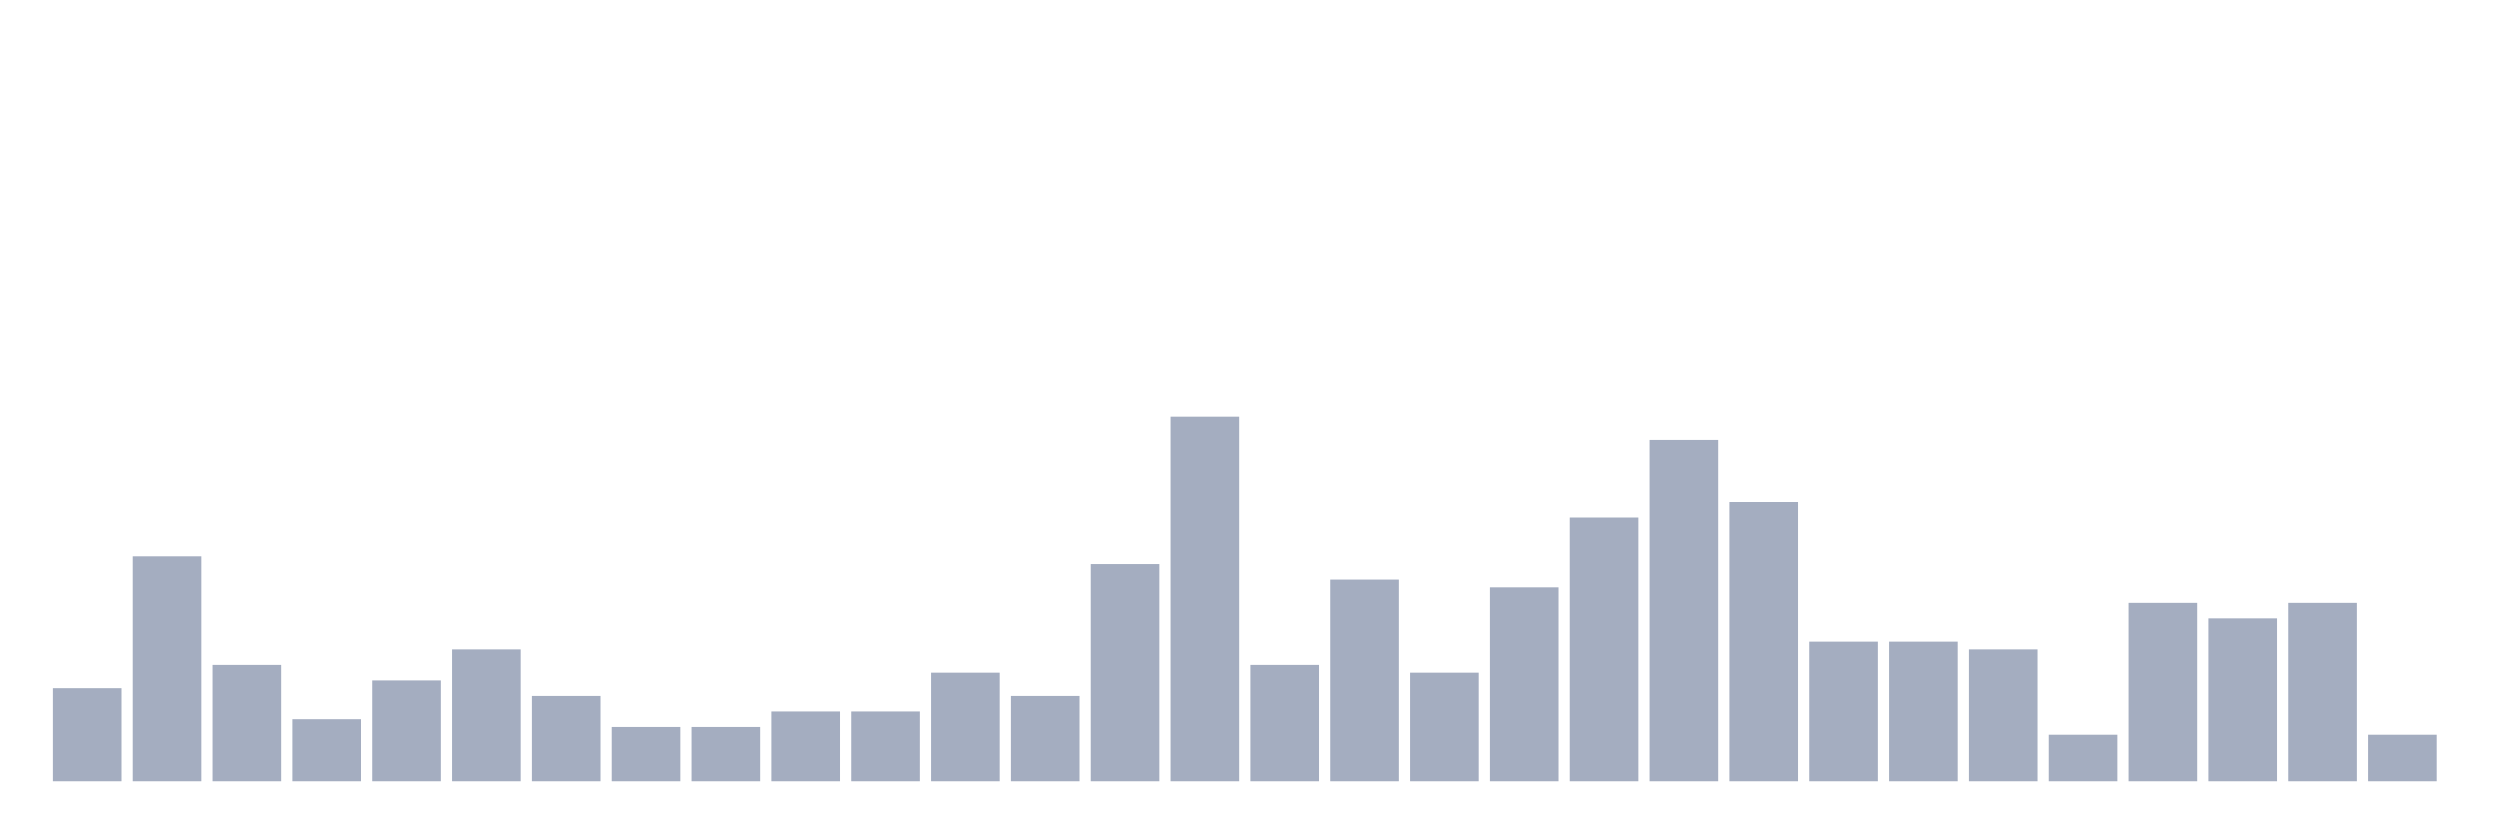
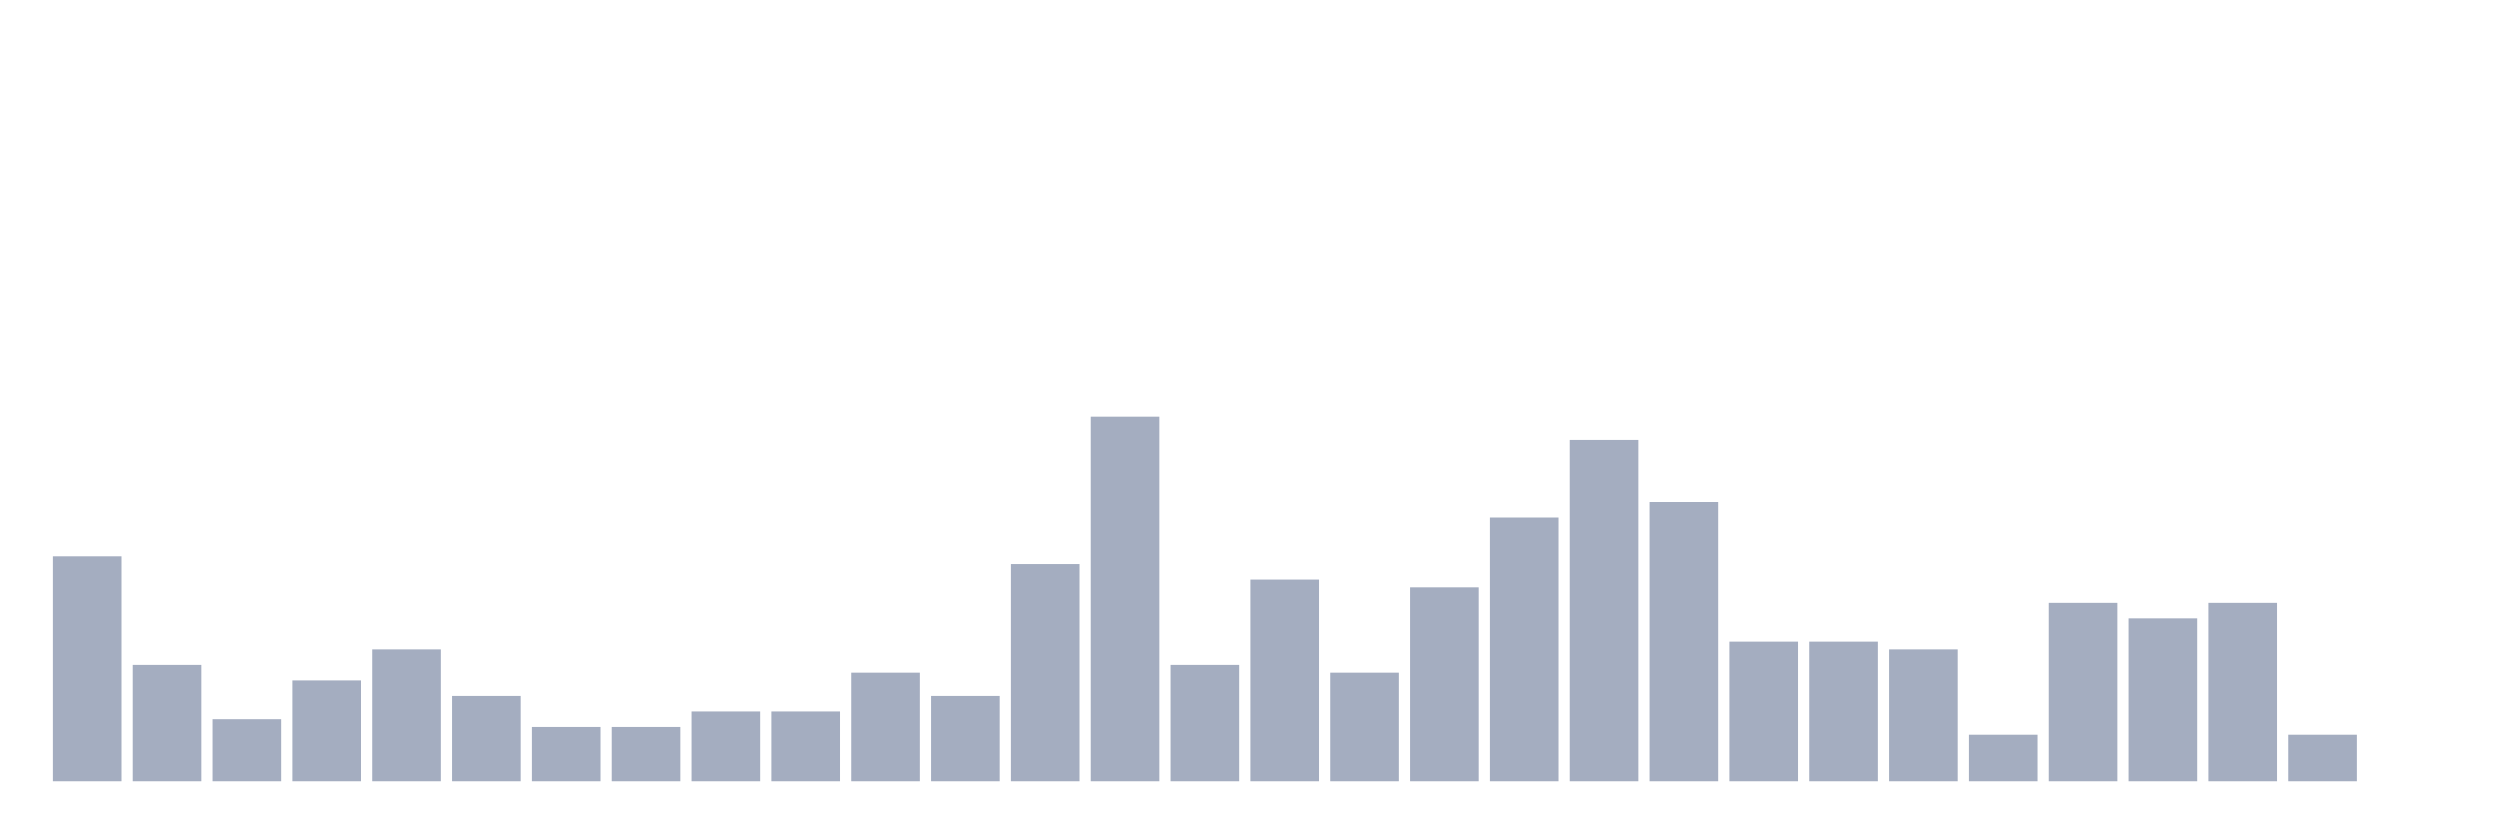
<svg xmlns="http://www.w3.org/2000/svg" viewBox="0 0 480 160">
  <g transform="translate(10,10)">
-     <rect class="bar" x="0.153" width="13.175" y="122.128" height="17.872" fill="rgb(164,173,192)" />
-     <rect class="bar" x="15.482" width="13.175" y="96.809" height="43.191" fill="rgb(164,173,192)" />
-     <rect class="bar" x="30.81" width="13.175" y="117.66" height="22.34" fill="rgb(164,173,192)" />
-     <rect class="bar" x="46.138" width="13.175" y="128.085" height="11.915" fill="rgb(164,173,192)" />
-     <rect class="bar" x="61.466" width="13.175" y="120.638" height="19.362" fill="rgb(164,173,192)" />
-     <rect class="bar" x="76.794" width="13.175" y="114.681" height="25.319" fill="rgb(164,173,192)" />
-     <rect class="bar" x="92.123" width="13.175" y="123.617" height="16.383" fill="rgb(164,173,192)" />
+     <rect class="bar" x="0.153" width="13.175" y="96.809" height="43.191" fill="rgb(164,173,192)" />
+     <rect class="bar" x="15.482" width="13.175" y="117.66" height="22.34" fill="rgb(164,173,192)" />
+     <rect class="bar" x="30.81" width="13.175" y="128.085" height="11.915" fill="rgb(164,173,192)" />
+     <rect class="bar" x="46.138" width="13.175" y="120.638" height="19.362" fill="rgb(164,173,192)" />
+     <rect class="bar" x="61.466" width="13.175" y="114.681" height="25.319" fill="rgb(164,173,192)" />
+     <rect class="bar" x="76.794" width="13.175" y="123.617" height="16.383" fill="rgb(164,173,192)" />
+     <rect class="bar" x="92.123" width="13.175" y="129.574" height="10.426" fill="rgb(164,173,192)" />
    <rect class="bar" x="107.451" width="13.175" y="129.574" height="10.426" fill="rgb(164,173,192)" />
-     <rect class="bar" x="122.779" width="13.175" y="129.574" height="10.426" fill="rgb(164,173,192)" />
+     <rect class="bar" x="122.779" width="13.175" y="126.596" height="13.404" fill="rgb(164,173,192)" />
    <rect class="bar" x="138.107" width="13.175" y="126.596" height="13.404" fill="rgb(164,173,192)" />
-     <rect class="bar" x="153.436" width="13.175" y="126.596" height="13.404" fill="rgb(164,173,192)" />
-     <rect class="bar" x="168.764" width="13.175" y="119.149" height="20.851" fill="rgb(164,173,192)" />
-     <rect class="bar" x="184.092" width="13.175" y="123.617" height="16.383" fill="rgb(164,173,192)" />
-     <rect class="bar" x="199.42" width="13.175" y="98.298" height="41.702" fill="rgb(164,173,192)" />
-     <rect class="bar" x="214.748" width="13.175" y="70" height="70" fill="rgb(164,173,192)" />
-     <rect class="bar" x="230.077" width="13.175" y="117.66" height="22.34" fill="rgb(164,173,192)" />
-     <rect class="bar" x="245.405" width="13.175" y="101.277" height="38.723" fill="rgb(164,173,192)" />
-     <rect class="bar" x="260.733" width="13.175" y="119.149" height="20.851" fill="rgb(164,173,192)" />
-     <rect class="bar" x="276.061" width="13.175" y="102.766" height="37.234" fill="rgb(164,173,192)" />
-     <rect class="bar" x="291.39" width="13.175" y="89.362" height="50.638" fill="rgb(164,173,192)" />
-     <rect class="bar" x="306.718" width="13.175" y="74.468" height="65.532" fill="rgb(164,173,192)" />
-     <rect class="bar" x="322.046" width="13.175" y="86.383" height="53.617" fill="rgb(164,173,192)" />
+     <rect class="bar" x="153.436" width="13.175" y="119.149" height="20.851" fill="rgb(164,173,192)" />
+     <rect class="bar" x="168.764" width="13.175" y="123.617" height="16.383" fill="rgb(164,173,192)" />
+     <rect class="bar" x="184.092" width="13.175" y="98.298" height="41.702" fill="rgb(164,173,192)" />
+     <rect class="bar" x="199.42" width="13.175" y="70" height="70" fill="rgb(164,173,192)" />
+     <rect class="bar" x="214.748" width="13.175" y="117.66" height="22.34" fill="rgb(164,173,192)" />
+     <rect class="bar" x="230.077" width="13.175" y="101.277" height="38.723" fill="rgb(164,173,192)" />
+     <rect class="bar" x="245.405" width="13.175" y="119.149" height="20.851" fill="rgb(164,173,192)" />
+     <rect class="bar" x="260.733" width="13.175" y="102.766" height="37.234" fill="rgb(164,173,192)" />
+     <rect class="bar" x="276.061" width="13.175" y="89.362" height="50.638" fill="rgb(164,173,192)" />
+     <rect class="bar" x="291.39" width="13.175" y="74.468" height="65.532" fill="rgb(164,173,192)" />
+     <rect class="bar" x="306.718" width="13.175" y="86.383" height="53.617" fill="rgb(164,173,192)" />
+     <rect class="bar" x="322.046" width="13.175" y="113.191" height="26.809" fill="rgb(164,173,192)" />
    <rect class="bar" x="337.374" width="13.175" y="113.191" height="26.809" fill="rgb(164,173,192)" />
-     <rect class="bar" x="352.702" width="13.175" y="113.191" height="26.809" fill="rgb(164,173,192)" />
-     <rect class="bar" x="368.031" width="13.175" y="114.681" height="25.319" fill="rgb(164,173,192)" />
-     <rect class="bar" x="383.359" width="13.175" y="131.064" height="8.936" fill="rgb(164,173,192)" />
-     <rect class="bar" x="398.687" width="13.175" y="105.745" height="34.255" fill="rgb(164,173,192)" />
-     <rect class="bar" x="414.015" width="13.175" y="108.723" height="31.277" fill="rgb(164,173,192)" />
-     <rect class="bar" x="429.344" width="13.175" y="105.745" height="34.255" fill="rgb(164,173,192)" />
-     <rect class="bar" x="444.672" width="13.175" y="131.064" height="8.936" fill="rgb(164,173,192)" />
+     <rect class="bar" x="352.702" width="13.175" y="114.681" height="25.319" fill="rgb(164,173,192)" />
+     <rect class="bar" x="368.031" width="13.175" y="131.064" height="8.936" fill="rgb(164,173,192)" />
+     <rect class="bar" x="383.359" width="13.175" y="105.745" height="34.255" fill="rgb(164,173,192)" />
+     <rect class="bar" x="398.687" width="13.175" y="108.723" height="31.277" fill="rgb(164,173,192)" />
+     <rect class="bar" x="414.015" width="13.175" y="105.745" height="34.255" fill="rgb(164,173,192)" />
+     <rect class="bar" x="429.344" width="13.175" y="131.064" height="8.936" fill="rgb(164,173,192)" />
+     <rect class="bar" x="444.672" width="13.175" y="140" height="0" fill="rgb(164,173,192)" />
  </g>
</svg>
